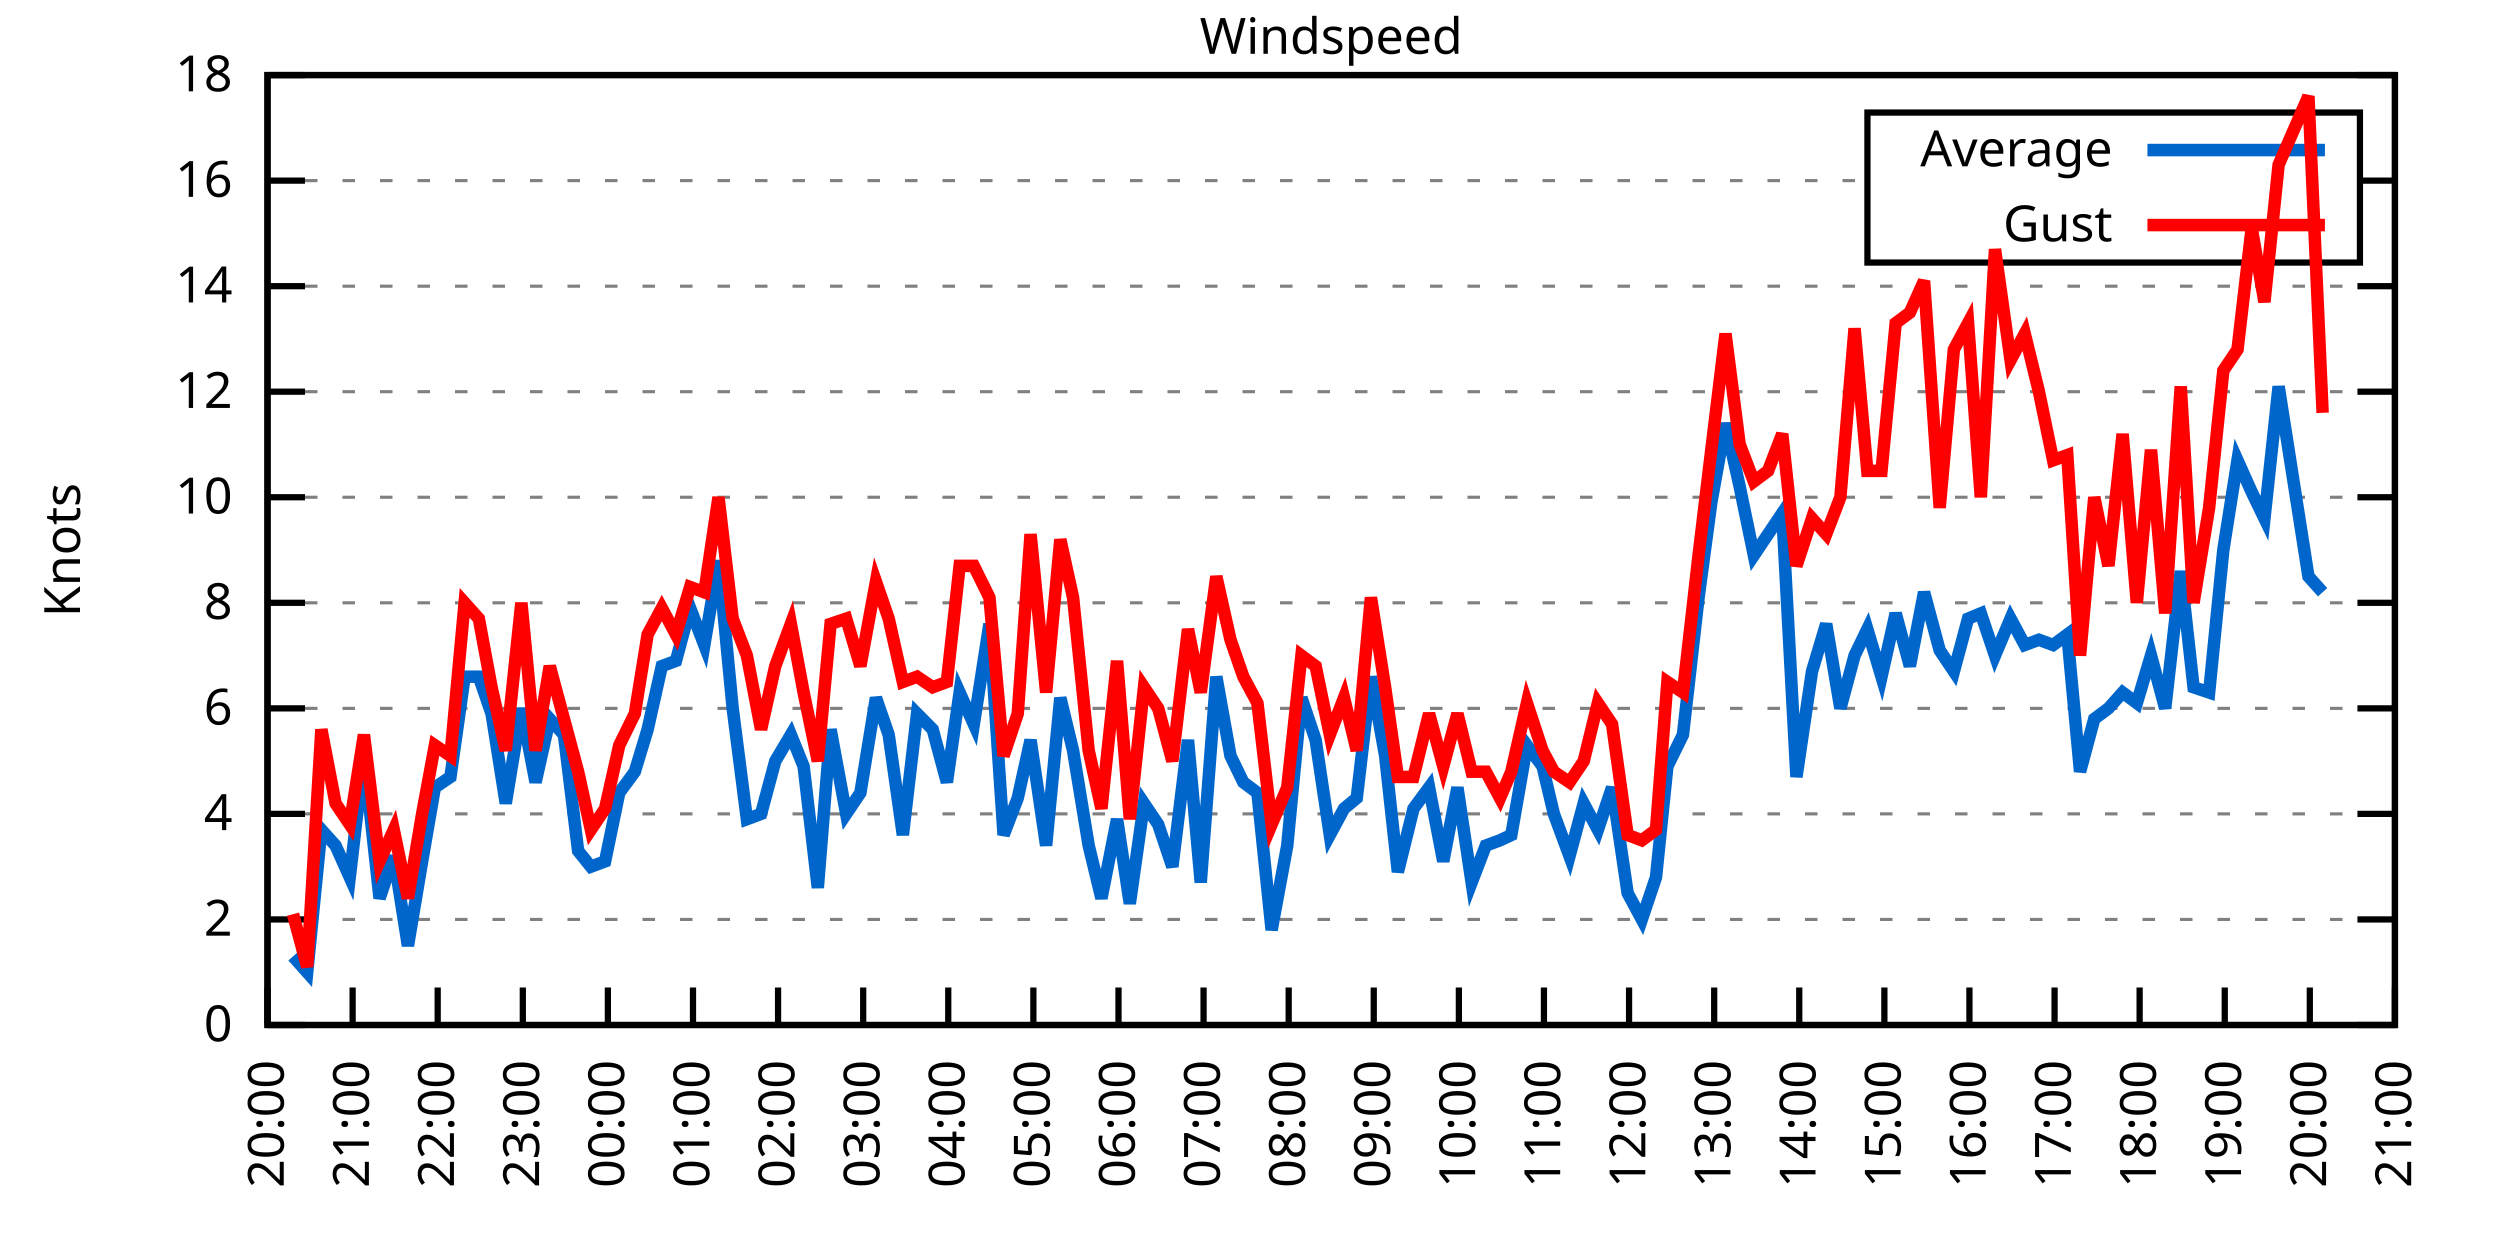
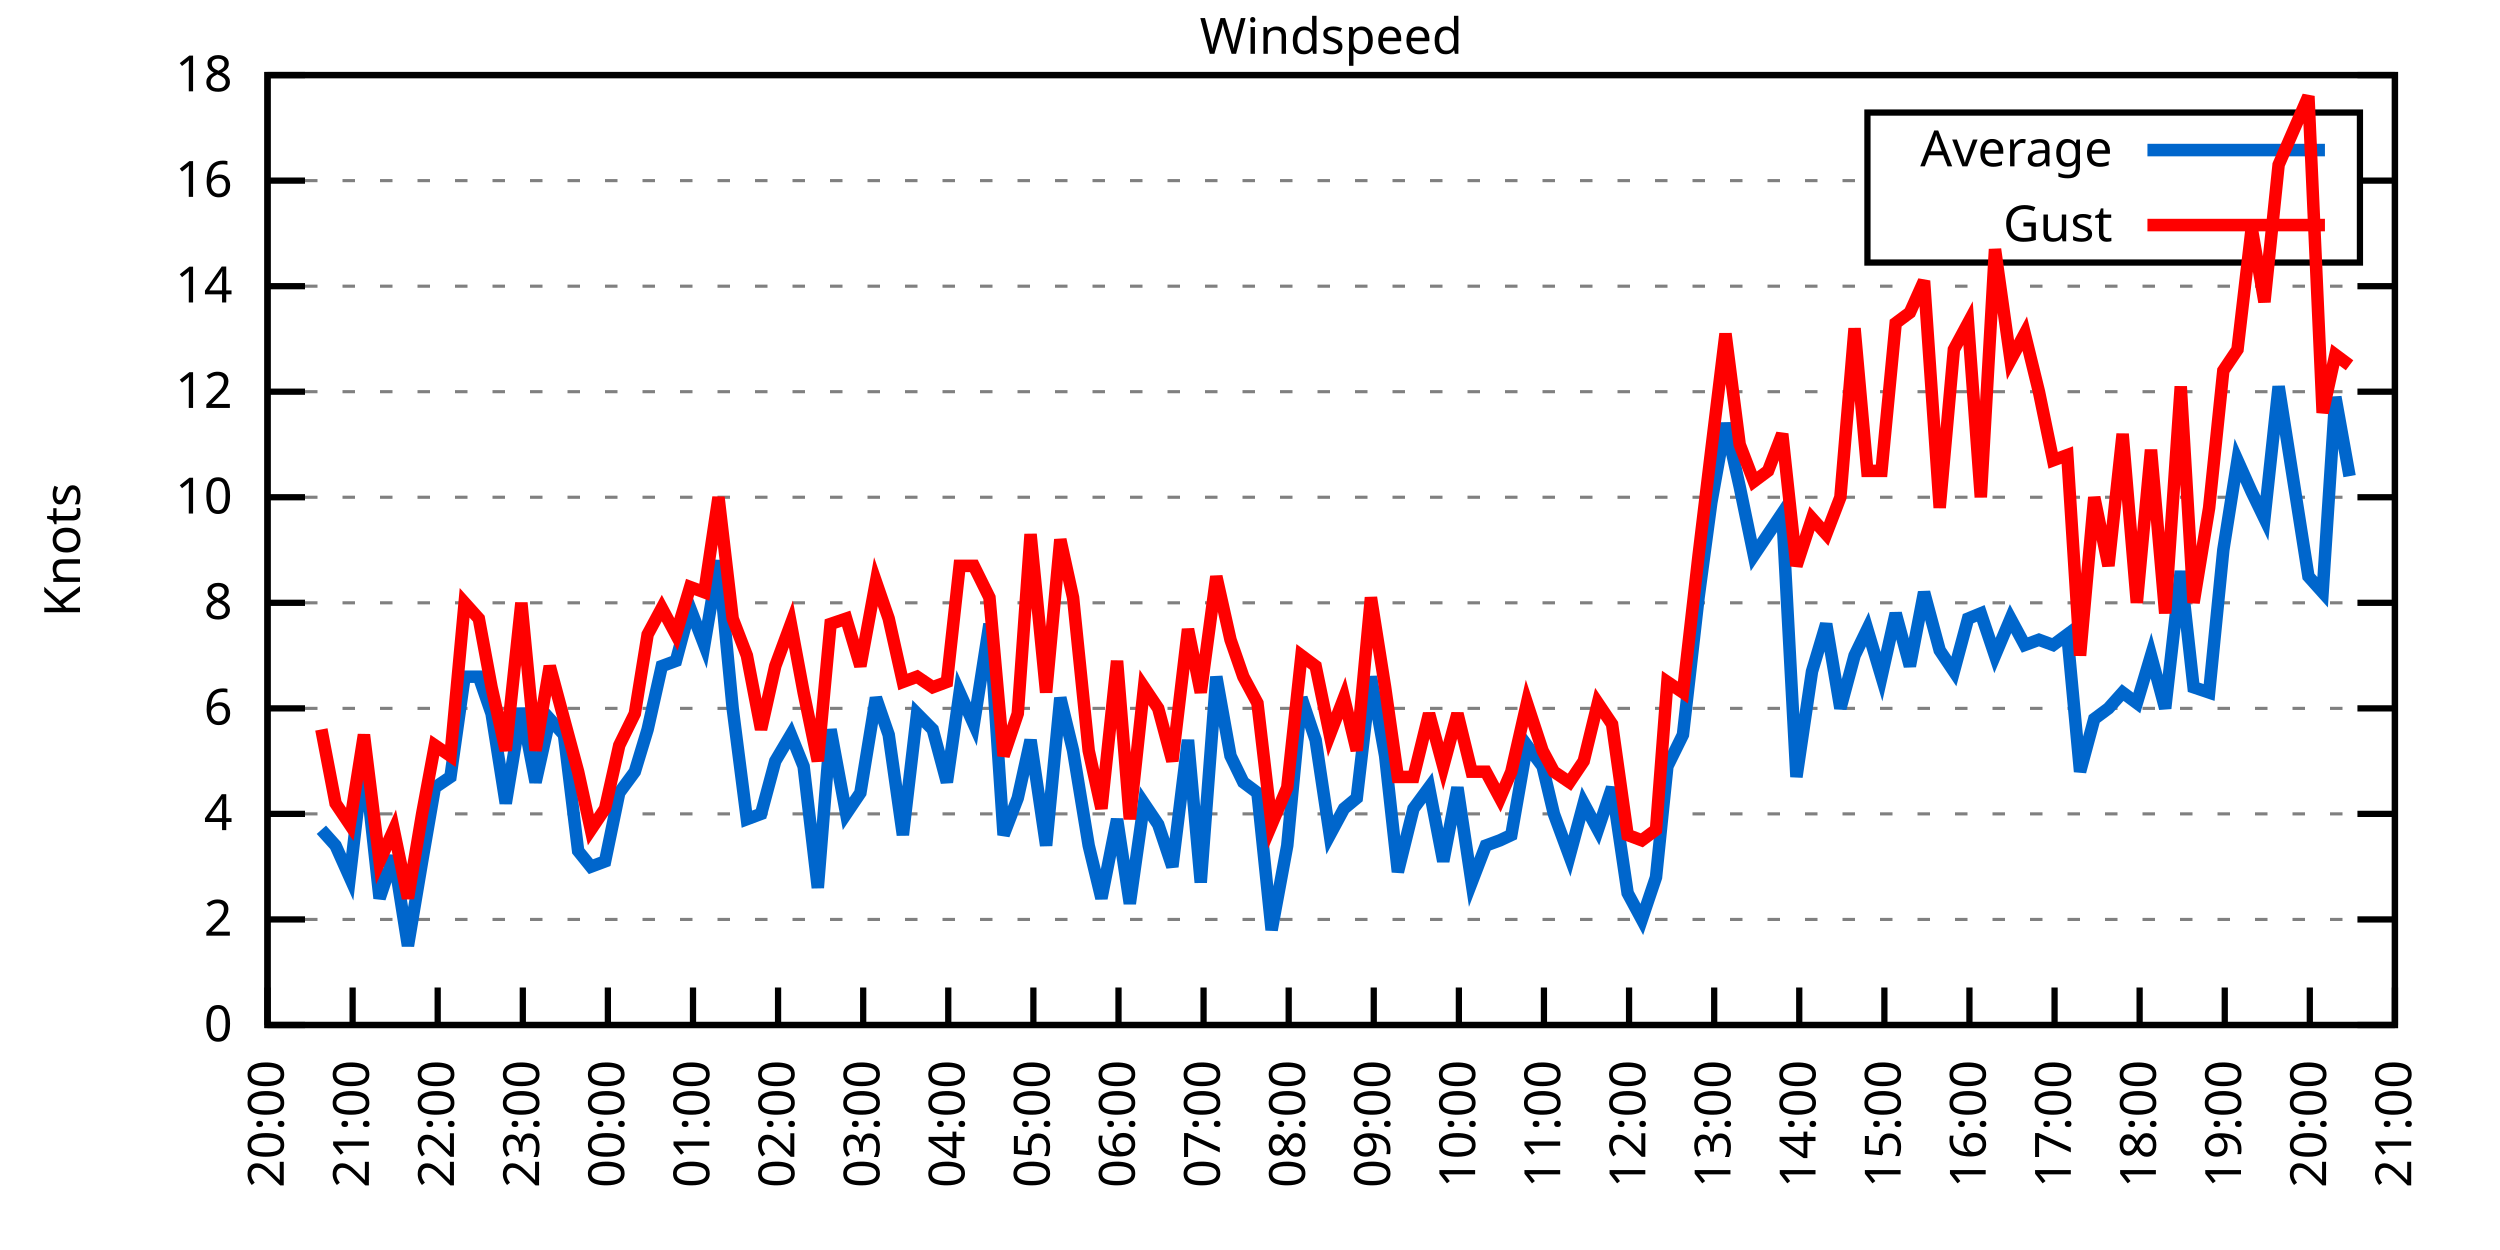
<svg xmlns="http://www.w3.org/2000/svg" xmlns:xlink="http://www.w3.org/1999/xlink" width="400" height="200" viewBox="0 0 400 200">
  <g id="gnuplot_canvas">
    <rect x="0" y="0" width="400" height="200" fill="none" />
    <defs>
      <circle id="gpDot" r="0.5" stroke-width="0.5" stroke="currentColor" />
      <path id="gpPt0" stroke-width="0.333" stroke="currentColor" d="M-1,0 h2 M0,-1 v2" />
      <path id="gpPt1" stroke-width="0.333" stroke="currentColor" d="M-1,-1 L1,1 M1,-1 L-1,1" />
      <path id="gpPt2" stroke-width="0.333" stroke="currentColor" d="M-1,0 L1,0 M0,-1 L0,1 M-1,-1 L1,1 M-1,1 L1,-1" />
      <rect id="gpPt3" stroke-width="0.333" stroke="currentColor" x="-1" y="-1" width="2" height="2" />
      <rect id="gpPt4" stroke-width="0.333" stroke="currentColor" fill="currentColor" x="-1" y="-1" width="2" height="2" />
      <circle id="gpPt5" stroke-width="0.333" stroke="currentColor" cx="0" cy="0" r="1" />
      <use xlink:href="#gpPt5" id="gpPt6" fill="currentColor" stroke="none" />
      <path id="gpPt7" stroke-width="0.333" stroke="currentColor" d="M0,-1.33 L-1.33,0.67 L1.33,0.67 z" />
      <use xlink:href="#gpPt7" id="gpPt8" fill="currentColor" stroke="none" />
      <use xlink:href="#gpPt7" id="gpPt9" stroke="currentColor" transform="rotate(180)" />
      <use xlink:href="#gpPt9" id="gpPt10" fill="currentColor" stroke="none" />
      <use xlink:href="#gpPt3" id="gpPt11" stroke="currentColor" transform="rotate(45)" />
      <use xlink:href="#gpPt11" id="gpPt12" fill="currentColor" stroke="none" />
      <path id="gpPt13" stroke-width="0.333" stroke="currentColor" d="M0,1.330 L1.265,0.411 L0.782,-1.067 L-0.782,-1.076 L-1.265,0.411 z" />
      <use xlink:href="#gpPt13" id="gpPt14" fill="currentColor" stroke="none" />
      <filter id="textbox" filterUnits="objectBoundingBox" x="0" y="0" height="1" width="1">
        <feFlood flood-color="white" flood-opacity="1" result="bgnd" />
        <feComposite in="SourceGraphic" in2="bgnd" operator="atop" />
      </filter>
      <filter id="greybox" filterUnits="objectBoundingBox" x="0" y="0" height="1" width="1">
        <feFlood flood-color="lightgrey" flood-opacity="1" result="grey" />
        <feComposite in="SourceGraphic" in2="grey" operator="atop" />
      </filter>
    </defs>
    <g fill="none" color="white" stroke="currentColor" stroke-width="1.00" stroke-linecap="butt" stroke-linejoin="miter">
</g>
    <g fill="none" color="black" stroke="currentColor" stroke-width="1.00" stroke-linecap="butt" stroke-linejoin="miter">
      <g stroke="none" shape-rendering="crispEdges">
        <polygon fill="rgb(255, 255, 255)" points="42.80,164.00 383.18,164.00 383.18,12.02 42.80,12.02 " />
      </g>
    </g>
    <g fill="none" color="black" stroke="currentColor" stroke-width="1.00" stroke-linecap="butt" stroke-linejoin="miter">
</g>
    <g fill="none" color="black" stroke="black" stroke-width="0.50" stroke-linecap="butt" stroke-linejoin="miter">
</g>
    <g fill="none" color="gray" stroke="currentColor" stroke-width="0.50" stroke-linecap="butt" stroke-linejoin="miter">
      <path stroke="gray" stroke-dasharray="2,4" class="gridline" d="M42.80,164.00 L383.19,164.00  " />
    </g>
    <g fill="none" color="gray" stroke="gray" stroke-width="1.00" stroke-linecap="butt" stroke-linejoin="miter">
</g>
    <g fill="none" color="black" stroke="currentColor" stroke-width="1.00" stroke-linecap="butt" stroke-linejoin="miter">
      <path stroke="black" d="M42.80,164.00 L48.80,164.00 M383.19,164.00 L377.19,164.00  " />
      <g transform="translate(37.20,166.60)" stroke="none" fill="black" font-family="Sans" font-size="8.00" text-anchor="end">
        <text>
          <tspan font-family="Sans"> 0</tspan>
        </text>
      </g>
    </g>
    <g fill="none" color="black" stroke="currentColor" stroke-width="1.00" stroke-linecap="butt" stroke-linejoin="miter">
</g>
    <g fill="none" color="black" stroke="black" stroke-width="0.50" stroke-linecap="butt" stroke-linejoin="miter">
</g>
    <g fill="none" color="gray" stroke="currentColor" stroke-width="0.50" stroke-linecap="butt" stroke-linejoin="miter">
      <path stroke="gray" stroke-dasharray="2,4" class="gridline" d="M42.80,147.11 L383.19,147.11  " />
    </g>
    <g fill="none" color="gray" stroke="gray" stroke-width="1.00" stroke-linecap="butt" stroke-linejoin="miter">
</g>
    <g fill="none" color="black" stroke="currentColor" stroke-width="1.00" stroke-linecap="butt" stroke-linejoin="miter">
      <path stroke="black" d="M42.80,147.11 L48.80,147.11 M383.19,147.11 L377.19,147.11  " />
      <g transform="translate(37.20,149.71)" stroke="none" fill="black" font-family="Sans" font-size="8.00" text-anchor="end">
        <text>
          <tspan font-family="Sans"> 2</tspan>
        </text>
      </g>
    </g>
    <g fill="none" color="black" stroke="currentColor" stroke-width="1.00" stroke-linecap="butt" stroke-linejoin="miter">
</g>
    <g fill="none" color="black" stroke="black" stroke-width="0.50" stroke-linecap="butt" stroke-linejoin="miter">
</g>
    <g fill="none" color="gray" stroke="currentColor" stroke-width="0.50" stroke-linecap="butt" stroke-linejoin="miter">
      <path stroke="gray" stroke-dasharray="2,4" class="gridline" d="M42.80,130.22 L383.19,130.22  " />
    </g>
    <g fill="none" color="gray" stroke="gray" stroke-width="1.00" stroke-linecap="butt" stroke-linejoin="miter">
</g>
    <g fill="none" color="black" stroke="currentColor" stroke-width="1.00" stroke-linecap="butt" stroke-linejoin="miter">
      <path stroke="black" d="M42.80,130.22 L48.80,130.22 M383.19,130.22 L377.19,130.22  " />
      <g transform="translate(37.20,132.82)" stroke="none" fill="black" font-family="Sans" font-size="8.00" text-anchor="end">
        <text>
          <tspan font-family="Sans"> 4</tspan>
        </text>
      </g>
    </g>
    <g fill="none" color="black" stroke="currentColor" stroke-width="1.00" stroke-linecap="butt" stroke-linejoin="miter">
</g>
    <g fill="none" color="black" stroke="black" stroke-width="0.50" stroke-linecap="butt" stroke-linejoin="miter">
</g>
    <g fill="none" color="gray" stroke="currentColor" stroke-width="0.50" stroke-linecap="butt" stroke-linejoin="miter">
      <path stroke="gray" stroke-dasharray="2,4" class="gridline" d="M42.80,113.34 L383.19,113.34  " />
    </g>
    <g fill="none" color="gray" stroke="gray" stroke-width="1.00" stroke-linecap="butt" stroke-linejoin="miter">
</g>
    <g fill="none" color="black" stroke="currentColor" stroke-width="1.00" stroke-linecap="butt" stroke-linejoin="miter">
      <path stroke="black" d="M42.80,113.34 L48.80,113.34 M383.19,113.34 L377.19,113.34  " />
      <g transform="translate(37.20,115.94)" stroke="none" fill="black" font-family="Sans" font-size="8.00" text-anchor="end">
        <text>
          <tspan font-family="Sans"> 6</tspan>
        </text>
      </g>
    </g>
    <g fill="none" color="black" stroke="currentColor" stroke-width="1.00" stroke-linecap="butt" stroke-linejoin="miter">
</g>
    <g fill="none" color="black" stroke="black" stroke-width="0.50" stroke-linecap="butt" stroke-linejoin="miter">
</g>
    <g fill="none" color="gray" stroke="currentColor" stroke-width="0.50" stroke-linecap="butt" stroke-linejoin="miter">
      <path stroke="gray" stroke-dasharray="2,4" class="gridline" d="M42.80,96.45 L383.19,96.45  " />
    </g>
    <g fill="none" color="gray" stroke="gray" stroke-width="1.00" stroke-linecap="butt" stroke-linejoin="miter">
</g>
    <g fill="none" color="black" stroke="currentColor" stroke-width="1.00" stroke-linecap="butt" stroke-linejoin="miter">
      <path stroke="black" d="M42.80,96.45 L48.80,96.45 M383.19,96.45 L377.19,96.45  " />
      <g transform="translate(37.20,99.05)" stroke="none" fill="black" font-family="Sans" font-size="8.00" text-anchor="end">
        <text>
          <tspan font-family="Sans"> 8</tspan>
        </text>
      </g>
    </g>
    <g fill="none" color="black" stroke="currentColor" stroke-width="1.00" stroke-linecap="butt" stroke-linejoin="miter">
</g>
    <g fill="none" color="black" stroke="black" stroke-width="0.50" stroke-linecap="butt" stroke-linejoin="miter">
</g>
    <g fill="none" color="gray" stroke="currentColor" stroke-width="0.50" stroke-linecap="butt" stroke-linejoin="miter">
      <path stroke="gray" stroke-dasharray="2,4" class="gridline" d="M42.80,79.56 L383.19,79.56  " />
    </g>
    <g fill="none" color="gray" stroke="gray" stroke-width="1.00" stroke-linecap="butt" stroke-linejoin="miter">
</g>
    <g fill="none" color="black" stroke="currentColor" stroke-width="1.00" stroke-linecap="butt" stroke-linejoin="miter">
      <path stroke="black" d="M42.80,79.56 L48.80,79.56 M383.19,79.56 L377.19,79.56  " />
      <g transform="translate(37.20,82.16)" stroke="none" fill="black" font-family="Sans" font-size="8.00" text-anchor="end">
        <text>
          <tspan font-family="Sans"> 10</tspan>
        </text>
      </g>
    </g>
    <g fill="none" color="black" stroke="currentColor" stroke-width="1.00" stroke-linecap="butt" stroke-linejoin="miter">
</g>
    <g fill="none" color="black" stroke="black" stroke-width="0.50" stroke-linecap="butt" stroke-linejoin="miter">
</g>
    <g fill="none" color="gray" stroke="currentColor" stroke-width="0.50" stroke-linecap="butt" stroke-linejoin="miter">
      <path stroke="gray" stroke-dasharray="2,4" class="gridline" d="M42.80,62.67 L383.19,62.67  " />
    </g>
    <g fill="none" color="gray" stroke="gray" stroke-width="1.00" stroke-linecap="butt" stroke-linejoin="miter">
</g>
    <g fill="none" color="black" stroke="currentColor" stroke-width="1.00" stroke-linecap="butt" stroke-linejoin="miter">
      <path stroke="black" d="M42.80,62.67 L48.80,62.67 M383.19,62.67 L377.19,62.67  " />
      <g transform="translate(37.20,65.27)" stroke="none" fill="black" font-family="Sans" font-size="8.00" text-anchor="end">
        <text>
          <tspan font-family="Sans"> 12</tspan>
        </text>
      </g>
    </g>
    <g fill="none" color="black" stroke="currentColor" stroke-width="1.00" stroke-linecap="butt" stroke-linejoin="miter">
</g>
    <g fill="none" color="black" stroke="black" stroke-width="0.50" stroke-linecap="butt" stroke-linejoin="miter">
</g>
    <g fill="none" color="gray" stroke="currentColor" stroke-width="0.50" stroke-linecap="butt" stroke-linejoin="miter">
      <path stroke="gray" stroke-dasharray="2,4" class="gridline" d="M42.80,45.79 L383.19,45.79  " />
    </g>
    <g fill="none" color="gray" stroke="gray" stroke-width="1.00" stroke-linecap="butt" stroke-linejoin="miter">
</g>
    <g fill="none" color="black" stroke="currentColor" stroke-width="1.00" stroke-linecap="butt" stroke-linejoin="miter">
      <path stroke="black" d="M42.80,45.79 L48.80,45.79 M383.19,45.79 L377.19,45.79  " />
      <g transform="translate(37.20,48.39)" stroke="none" fill="black" font-family="Sans" font-size="8.00" text-anchor="end">
        <text>
          <tspan font-family="Sans"> 14</tspan>
        </text>
      </g>
    </g>
    <g fill="none" color="black" stroke="currentColor" stroke-width="1.00" stroke-linecap="butt" stroke-linejoin="miter">
</g>
    <g fill="none" color="black" stroke="black" stroke-width="0.50" stroke-linecap="butt" stroke-linejoin="miter">
</g>
    <g fill="none" color="gray" stroke="currentColor" stroke-width="0.50" stroke-linecap="butt" stroke-linejoin="miter">
      <path stroke="gray" stroke-dasharray="2,4" class="gridline" d="M42.80,28.90 L298.79,28.90 M377.59,28.90 L383.19,28.90  " />
    </g>
    <g fill="none" color="gray" stroke="gray" stroke-width="1.00" stroke-linecap="butt" stroke-linejoin="miter">
</g>
    <g fill="none" color="black" stroke="currentColor" stroke-width="1.00" stroke-linecap="butt" stroke-linejoin="miter">
      <path stroke="black" d="M42.80,28.90 L48.80,28.90 M383.19,28.90 L377.19,28.90  " />
      <g transform="translate(37.20,31.50)" stroke="none" fill="black" font-family="Sans" font-size="8.00" text-anchor="end">
        <text>
          <tspan font-family="Sans"> 16</tspan>
        </text>
      </g>
    </g>
    <g fill="none" color="black" stroke="currentColor" stroke-width="1.00" stroke-linecap="butt" stroke-linejoin="miter">
</g>
    <g fill="none" color="black" stroke="black" stroke-width="0.50" stroke-linecap="butt" stroke-linejoin="miter">
</g>
    <g fill="none" color="gray" stroke="currentColor" stroke-width="0.50" stroke-linecap="butt" stroke-linejoin="miter">
      <path stroke="gray" stroke-dasharray="2,4" class="gridline" d="M42.80,12.01 L383.19,12.01  " />
    </g>
    <g fill="none" color="gray" stroke="gray" stroke-width="1.00" stroke-linecap="butt" stroke-linejoin="miter">
</g>
    <g fill="none" color="black" stroke="currentColor" stroke-width="1.00" stroke-linecap="butt" stroke-linejoin="miter">
      <path stroke="black" d="M42.80,12.01 L48.80,12.01 M383.19,12.01 L377.19,12.01  " />
      <g transform="translate(37.20,14.61)" stroke="none" fill="black" font-family="Sans" font-size="8.00" text-anchor="end">
        <text>
          <tspan font-family="Sans"> 18</tspan>
        </text>
      </g>
    </g>
    <g fill="none" color="black" stroke="currentColor" stroke-width="1.00" stroke-linecap="butt" stroke-linejoin="miter">
      <path stroke="black" d="M42.80,164.00 L42.80,158.00  " />
      <g transform="translate(45.40,169.60) rotate(270.00)" stroke="none" fill="black" font-family="Sans" font-size="8.00" text-anchor="end">
        <text>
          <tspan font-family="Sans">20:00</tspan>
        </text>
      </g>
    </g>
    <g fill="none" color="black" stroke="currentColor" stroke-width="1.00" stroke-linecap="butt" stroke-linejoin="miter">
      <path stroke="black" d="M56.42,164.00 L56.42,158.00  " />
      <g transform="translate(59.02,169.60) rotate(270.00)" stroke="none" fill="black" font-family="Sans" font-size="8.00" text-anchor="end">
        <text>
          <tspan font-family="Sans">21:00</tspan>
        </text>
      </g>
    </g>
    <g fill="none" color="black" stroke="currentColor" stroke-width="1.00" stroke-linecap="butt" stroke-linejoin="miter">
      <path stroke="black" d="M70.03,164.00 L70.03,158.00  " />
      <g transform="translate(72.63,169.60) rotate(270.00)" stroke="none" fill="black" font-family="Sans" font-size="8.00" text-anchor="end">
        <text>
          <tspan font-family="Sans">22:00</tspan>
        </text>
      </g>
    </g>
    <g fill="none" color="black" stroke="currentColor" stroke-width="1.00" stroke-linecap="butt" stroke-linejoin="miter">
      <path stroke="black" d="M83.65,164.00 L83.65,158.00  " />
      <g transform="translate(86.25,169.60) rotate(270.00)" stroke="none" fill="black" font-family="Sans" font-size="8.00" text-anchor="end">
        <text>
          <tspan font-family="Sans">23:00</tspan>
        </text>
      </g>
    </g>
    <g fill="none" color="black" stroke="currentColor" stroke-width="1.00" stroke-linecap="butt" stroke-linejoin="miter">
      <path stroke="black" d="M97.26,164.00 L97.26,158.00  " />
      <g transform="translate(99.86,169.60) rotate(270.00)" stroke="none" fill="black" font-family="Sans" font-size="8.00" text-anchor="end">
        <text>
          <tspan font-family="Sans">00:00</tspan>
        </text>
      </g>
    </g>
    <g fill="none" color="black" stroke="currentColor" stroke-width="1.00" stroke-linecap="butt" stroke-linejoin="miter">
      <path stroke="black" d="M110.88,164.00 L110.88,158.00  " />
      <g transform="translate(113.48,169.60) rotate(270.00)" stroke="none" fill="black" font-family="Sans" font-size="8.00" text-anchor="end">
        <text>
          <tspan font-family="Sans">01:00</tspan>
        </text>
      </g>
    </g>
    <g fill="none" color="black" stroke="currentColor" stroke-width="1.00" stroke-linecap="butt" stroke-linejoin="miter">
      <path stroke="black" d="M124.49,164.00 L124.49,158.00  " />
      <g transform="translate(127.09,169.60) rotate(270.00)" stroke="none" fill="black" font-family="Sans" font-size="8.00" text-anchor="end">
        <text>
          <tspan font-family="Sans">02:00</tspan>
        </text>
      </g>
    </g>
    <g fill="none" color="black" stroke="currentColor" stroke-width="1.00" stroke-linecap="butt" stroke-linejoin="miter">
      <path stroke="black" d="M138.11,164.00 L138.11,158.00  " />
      <g transform="translate(140.71,169.60) rotate(270.00)" stroke="none" fill="black" font-family="Sans" font-size="8.00" text-anchor="end">
        <text>
          <tspan font-family="Sans">03:00</tspan>
        </text>
      </g>
    </g>
    <g fill="none" color="black" stroke="currentColor" stroke-width="1.00" stroke-linecap="butt" stroke-linejoin="miter">
      <path stroke="black" d="M151.72,164.00 L151.72,158.00  " />
      <g transform="translate(154.32,169.60) rotate(270.00)" stroke="none" fill="black" font-family="Sans" font-size="8.00" text-anchor="end">
        <text>
          <tspan font-family="Sans">04:00</tspan>
        </text>
      </g>
    </g>
    <g fill="none" color="black" stroke="currentColor" stroke-width="1.00" stroke-linecap="butt" stroke-linejoin="miter">
      <path stroke="black" d="M165.34,164.00 L165.34,158.00  " />
      <g transform="translate(167.94,169.60) rotate(270.00)" stroke="none" fill="black" font-family="Sans" font-size="8.00" text-anchor="end">
        <text>
          <tspan font-family="Sans">05:00</tspan>
        </text>
      </g>
    </g>
    <g fill="none" color="black" stroke="currentColor" stroke-width="1.00" stroke-linecap="butt" stroke-linejoin="miter">
      <path stroke="black" d="M178.96,164.00 L178.96,158.00  " />
      <g transform="translate(181.56,169.60) rotate(270.00)" stroke="none" fill="black" font-family="Sans" font-size="8.00" text-anchor="end">
        <text>
          <tspan font-family="Sans">06:00</tspan>
        </text>
      </g>
    </g>
    <g fill="none" color="black" stroke="currentColor" stroke-width="1.00" stroke-linecap="butt" stroke-linejoin="miter">
      <path stroke="black" d="M192.57,164.00 L192.57,158.00  " />
      <g transform="translate(195.17,169.60) rotate(270.00)" stroke="none" fill="black" font-family="Sans" font-size="8.00" text-anchor="end">
        <text>
          <tspan font-family="Sans">07:00</tspan>
        </text>
      </g>
    </g>
    <g fill="none" color="black" stroke="currentColor" stroke-width="1.00" stroke-linecap="butt" stroke-linejoin="miter">
      <path stroke="black" d="M206.19,164.00 L206.19,158.00  " />
      <g transform="translate(208.79,169.60) rotate(270.00)" stroke="none" fill="black" font-family="Sans" font-size="8.00" text-anchor="end">
        <text>
          <tspan font-family="Sans">08:00</tspan>
        </text>
      </g>
    </g>
    <g fill="none" color="black" stroke="currentColor" stroke-width="1.00" stroke-linecap="butt" stroke-linejoin="miter">
      <path stroke="black" d="M219.80,164.00 L219.80,158.00  " />
      <g transform="translate(222.40,169.60) rotate(270.00)" stroke="none" fill="black" font-family="Sans" font-size="8.00" text-anchor="end">
        <text>
          <tspan font-family="Sans">09:00</tspan>
        </text>
      </g>
    </g>
    <g fill="none" color="black" stroke="currentColor" stroke-width="1.00" stroke-linecap="butt" stroke-linejoin="miter">
      <path stroke="black" d="M233.42,164.00 L233.42,158.00  " />
      <g transform="translate(236.02,169.60) rotate(270.00)" stroke="none" fill="black" font-family="Sans" font-size="8.00" text-anchor="end">
        <text>
          <tspan font-family="Sans">10:00</tspan>
        </text>
      </g>
    </g>
    <g fill="none" color="black" stroke="currentColor" stroke-width="1.00" stroke-linecap="butt" stroke-linejoin="miter">
      <path stroke="black" d="M247.03,164.00 L247.03,158.00  " />
      <g transform="translate(249.63,169.60) rotate(270.00)" stroke="none" fill="black" font-family="Sans" font-size="8.00" text-anchor="end">
        <text>
          <tspan font-family="Sans">11:00</tspan>
        </text>
      </g>
    </g>
    <g fill="none" color="black" stroke="currentColor" stroke-width="1.00" stroke-linecap="butt" stroke-linejoin="miter">
      <path stroke="black" d="M260.65,164.00 L260.65,158.00  " />
      <g transform="translate(263.25,169.60) rotate(270.00)" stroke="none" fill="black" font-family="Sans" font-size="8.00" text-anchor="end">
        <text>
          <tspan font-family="Sans">12:00</tspan>
        </text>
      </g>
    </g>
    <g fill="none" color="black" stroke="currentColor" stroke-width="1.00" stroke-linecap="butt" stroke-linejoin="miter">
      <path stroke="black" d="M274.27,164.00 L274.27,158.00  " />
      <g transform="translate(276.87,169.60) rotate(270.00)" stroke="none" fill="black" font-family="Sans" font-size="8.00" text-anchor="end">
        <text>
          <tspan font-family="Sans">13:00</tspan>
        </text>
      </g>
    </g>
    <g fill="none" color="black" stroke="currentColor" stroke-width="1.00" stroke-linecap="butt" stroke-linejoin="miter">
      <path stroke="black" d="M287.88,164.00 L287.88,158.00  " />
      <g transform="translate(290.48,169.60) rotate(270.00)" stroke="none" fill="black" font-family="Sans" font-size="8.00" text-anchor="end">
        <text>
          <tspan font-family="Sans">14:00</tspan>
        </text>
      </g>
    </g>
    <g fill="none" color="black" stroke="currentColor" stroke-width="1.00" stroke-linecap="butt" stroke-linejoin="miter">
      <path stroke="black" d="M301.50,164.00 L301.50,158.00  " />
      <g transform="translate(304.10,169.60) rotate(270.00)" stroke="none" fill="black" font-family="Sans" font-size="8.00" text-anchor="end">
        <text>
          <tspan font-family="Sans">15:00</tspan>
        </text>
      </g>
    </g>
    <g fill="none" color="black" stroke="currentColor" stroke-width="1.00" stroke-linecap="butt" stroke-linejoin="miter">
      <path stroke="black" d="M315.11,164.00 L315.11,158.00  " />
      <g transform="translate(317.71,169.60) rotate(270.00)" stroke="none" fill="black" font-family="Sans" font-size="8.00" text-anchor="end">
        <text>
          <tspan font-family="Sans">16:00</tspan>
        </text>
      </g>
    </g>
    <g fill="none" color="black" stroke="currentColor" stroke-width="1.00" stroke-linecap="butt" stroke-linejoin="miter">
      <path stroke="black" d="M328.73,164.00 L328.73,158.00  " />
      <g transform="translate(331.33,169.60) rotate(270.00)" stroke="none" fill="black" font-family="Sans" font-size="8.00" text-anchor="end">
        <text>
          <tspan font-family="Sans">17:00</tspan>
        </text>
      </g>
    </g>
    <g fill="none" color="black" stroke="currentColor" stroke-width="1.00" stroke-linecap="butt" stroke-linejoin="miter">
      <path stroke="black" d="M342.34,164.00 L342.34,158.00  " />
      <g transform="translate(344.94,169.60) rotate(270.00)" stroke="none" fill="black" font-family="Sans" font-size="8.00" text-anchor="end">
        <text>
          <tspan font-family="Sans">18:00</tspan>
        </text>
      </g>
    </g>
    <g fill="none" color="black" stroke="currentColor" stroke-width="1.00" stroke-linecap="butt" stroke-linejoin="miter">
      <path stroke="black" d="M355.96,164.00 L355.96,158.00  " />
      <g transform="translate(358.56,169.60) rotate(270.00)" stroke="none" fill="black" font-family="Sans" font-size="8.00" text-anchor="end">
        <text>
          <tspan font-family="Sans">19:00</tspan>
        </text>
      </g>
    </g>
    <g fill="none" color="black" stroke="currentColor" stroke-width="1.00" stroke-linecap="butt" stroke-linejoin="miter">
      <path stroke="black" d="M369.57,164.00 L369.57,158.00  " />
      <g transform="translate(372.17,169.60) rotate(270.00)" stroke="none" fill="black" font-family="Sans" font-size="8.00" text-anchor="end">
        <text>
          <tspan font-family="Sans">20:00</tspan>
        </text>
      </g>
    </g>
    <g fill="none" color="black" stroke="currentColor" stroke-width="1.00" stroke-linecap="butt" stroke-linejoin="miter">
      <path stroke="black" d="M383.19,164.00 L383.19,158.00  " />
      <g transform="translate(385.79,169.60) rotate(270.00)" stroke="none" fill="black" font-family="Sans" font-size="8.00" text-anchor="end">
        <text>
          <tspan font-family="Sans">21:00</tspan>
        </text>
      </g>
    </g>
    <g fill="none" color="black" stroke="currentColor" stroke-width="1.00" stroke-linecap="butt" stroke-linejoin="miter">
</g>
    <g fill="none" color="black" stroke="currentColor" stroke-width="1.00" stroke-linecap="butt" stroke-linejoin="miter">
      <path stroke="black" d="M42.80,12.01 L42.80,164.00 L383.19,164.00 L383.19,12.01 L42.80,12.01 Z  " />
    </g>
    <g fill="none" color="black" stroke="currentColor" stroke-width="1.00" stroke-linecap="butt" stroke-linejoin="miter">
</g>
    <g fill="none" color="black" stroke="currentColor" stroke-width="1.00" stroke-linecap="butt" stroke-linejoin="miter">
      <path stroke="black" d="M298.79,42.01 L298.79,18.01 L377.59,18.01 L377.59,42.01 L298.79,42.01 Z  " />
    </g>
    <g id="Windspeed_plot_1">
      <g fill="none" color="white" stroke="black" stroke-width="2.00" stroke-linecap="butt" stroke-linejoin="miter">
</g>
      <g fill="none" color="black" stroke="currentColor" stroke-width="2.00" stroke-linecap="butt" stroke-linejoin="miter">
        <g transform="translate(337.99,26.61)" stroke="none" fill="black" font-family="Sans" font-size="8.00" text-anchor="end">
          <text>
            <tspan font-family="Sans">Average</tspan>
          </text>
        </g>
      </g>
      <g fill="none" color="black" stroke="currentColor" stroke-width="2.00" stroke-linecap="butt" stroke-linejoin="miter">
-         <path stroke="rgb(  0, 102, 204)" d="M343.59,24.01 L371.99,24.01 M46.88,153.02 L49.15,155.56 L51.42,132.76 L53.69,135.29 L55.96,140.36 L58.23,120.94   L60.73,143.73 L63.00,136.98 L65.27,151.33 L67.54,137.82 L69.58,126.00 L72.07,124.31 L74.34,108.27 L76.61,108.27   L78.65,114.18 L80.92,128.54 L83.42,113.34 L85.69,125.16 L87.96,115.03 L90.23,117.56 L92.50,136.14 L94.54,138.67   L96.81,137.82 L99.08,126.85 L101.57,123.47 L103.62,116.71 L105.89,106.58 L108.15,105.74 L110.42,97.29 L112.69,103.20   L114.96,89.69 L117.23,113.34 L119.50,131.07 L121.77,130.22 L124.04,121.78 L126.54,117.56 L128.58,122.62 L130.85,142.05   L132.89,116.71 L135.39,130.22 L137.66,126.85 L140.15,111.65 L142.19,117.56 L144.46,133.60 L146.73,114.18 L149.23,116.71   L151.50,125.16 L153.54,110.80 L155.81,115.87 L158.31,99.83 L160.57,133.60 L162.84,127.69 L164.89,118.40 L167.38,135.29   L169.65,111.65 L171.69,120.09 L174.19,135.29 L176.23,143.73 L178.73,131.07 L180.77,144.58 L183.04,128.54 L185.31,131.91   L187.58,138.67 L190.08,118.40 L192.12,141.20 L194.61,108.27 L196.88,120.94 L198.93,125.16 L201.19,126.85 L203.46,148.80   L205.96,135.29 L208.23,111.65 L210.50,118.40 L212.77,133.60 L215.04,129.38 L217.08,127.69 L219.35,108.27 L221.62,120.94   L223.66,139.51 L226.16,129.38 L228.65,126.00 L230.92,137.82 L233.19,126.00 L235.46,141.20 L237.73,135.29 L240.00,134.45   L241.81,133.60 L244.31,119.25 L246.81,122.62 L248.62,130.22 L251.12,136.98 L253.39,128.54 L255.66,132.76 L257.93,126.00   L260.42,142.89 L262.69,147.11 L264.96,140.36 L266.78,122.62 L269.27,117.56 L271.77,95.60 L273.81,80.41 L276.08,67.74   L278.35,77.87 L280.62,88.85 L282.89,85.47 L285.16,82.09 L287.43,124.31 L289.92,107.43 L292.19,99.83 L294.46,113.34   L296.73,104.89 L298.77,100.67 L301.04,108.27 L303.31,98.14 L305.58,106.58 L307.85,94.76 L310.35,104.05 L312.62,107.43   L314.89,98.98 L316.93,98.14 L319.20,104.89 L321.69,98.98 L323.96,103.20 L326.23,102.36 L328.50,103.20 L330.77,101.52   L332.81,123.47 L335.08,115.03 L337.35,113.34 L339.62,110.80 L341.89,112.49 L344.16,104.89 L346.43,113.34 L348.92,91.38   L350.97,109.96 L353.46,110.80 L355.73,88.00 L358.00,73.65 L360.27,78.72 L362.31,82.94 L364.58,61.83 L369.35,92.23   L371.62,94.76  " />
+         <path stroke="rgb(  0, 102, 204)" d="M343.59,24.01 L371.99,24.01 M51.42,132.76 L53.69,135.29 L55.96,140.36 L58.23,120.94 L60.73,143.73 L63.00,136.98   L65.27,151.33 L67.54,137.82 L69.58,126.00 L72.07,124.31 L74.34,108.27 L76.61,108.27 L78.65,114.18 L80.92,128.54   L83.42,113.34 L85.69,125.16 L87.96,115.03 L90.23,117.56 L92.50,136.14 L94.54,138.67 L96.81,137.82 L99.08,126.85   L101.57,123.47 L103.62,116.71 L105.89,106.58 L108.15,105.74 L110.42,97.29 L112.69,103.20 L114.96,89.69 L117.23,113.34   L119.50,131.07 L121.77,130.22 L124.04,121.78 L126.54,117.56 L128.58,122.62 L130.85,142.05 L132.89,116.71 L135.39,130.22   L137.66,126.85 L140.15,111.65 L142.19,117.56 L144.46,133.60 L146.73,114.18 L149.23,116.71 L151.50,125.16 L153.54,110.80   L155.81,115.87 L158.31,99.83 L160.57,133.60 L162.84,127.69 L164.89,118.40 L167.38,135.29 L169.65,111.65 L171.69,120.09   L174.19,135.29 L176.23,143.73 L178.73,131.07 L180.77,144.58 L183.04,128.54 L185.31,131.91 L187.58,138.67 L190.08,118.40   L192.12,141.20 L194.61,108.27 L196.88,120.94 L198.93,125.16 L201.19,126.85 L203.46,148.80 L205.96,135.29 L208.23,111.65   L210.50,118.40 L212.77,133.60 L215.04,129.38 L217.08,127.69 L219.35,108.27 L221.62,120.94 L223.66,139.51 L226.16,129.38   L228.65,126.00 L230.92,137.82 L233.19,126.00 L235.46,141.20 L237.73,135.29 L240.00,134.45 L241.81,133.60 L244.31,119.25   L246.81,122.62 L248.62,130.22 L251.12,136.98 L253.39,128.54 L255.66,132.76 L257.93,126.00 L260.42,142.89 L262.69,147.11   L264.96,140.36 L266.78,122.62 L269.27,117.56 L271.77,95.60 L273.81,80.41 L276.08,67.74 L278.35,77.87 L280.62,88.85   L282.89,85.47 L285.16,82.09 L287.43,124.31 L289.92,107.43 L292.19,99.83 L294.46,113.34 L296.73,104.89 L298.77,100.67   L301.04,108.27 L303.31,98.14 L305.58,106.58 L307.85,94.76 L310.35,104.05 L312.62,107.43 L314.89,98.98 L316.93,98.14   L319.20,104.89 L321.69,98.98 L323.96,103.20 L326.23,102.36 L328.50,103.20 L330.77,101.52 L332.81,123.47 L335.08,115.03   L337.35,113.34 L339.62,110.80 L341.89,112.49 L344.16,104.89 L346.43,113.34 L348.92,91.38 L350.97,109.96 L353.46,110.80   L355.73,88.00 L358.00,73.65 L360.27,78.72 L362.31,82.94 L364.58,61.83 L369.35,92.23 L371.62,94.76 L373.66,63.52   L375.93,76.18  " />
      </g>
    </g>
    <g id="Windspeed_plot_2">
      <g fill="none" color="black" stroke="currentColor" stroke-width="2.00" stroke-linecap="butt" stroke-linejoin="miter">
        <g transform="translate(337.99,38.61)" stroke="none" fill="black" font-family="Sans" font-size="8.00" text-anchor="end">
          <text>
            <tspan font-family="Sans">Gust</tspan>
          </text>
        </g>
      </g>
      <g fill="none" color="black" stroke="currentColor" stroke-width="2.00" stroke-linecap="butt" stroke-linejoin="miter">
-         <path stroke="rgb(255,   0,   0)" d="M343.59,36.01 L371.99,36.01 M46.88,146.27 L49.15,154.71 L51.42,116.71 L53.69,128.54 L55.96,131.91 L58.23,117.56   L60.73,137.82 L63.00,132.76 L65.27,143.73 L67.54,130.22 L69.58,119.25 L72.07,120.94 L74.34,96.45 L76.61,98.98   L78.65,109.96 L80.92,120.09 L83.42,96.45 L85.69,120.09 L87.96,106.58 L90.23,115.03 L92.50,123.47 L94.54,132.76   L96.81,129.38 L99.08,119.25 L101.57,114.18 L103.62,101.52 L105.89,97.29 L108.15,101.52 L110.42,93.92 L112.69,94.76   L114.96,79.56 L117.23,98.98 L119.50,104.89 L121.77,116.71 L124.04,106.58 L126.54,99.83 L128.58,110.80 L130.85,121.78   L132.89,99.83 L135.39,98.98 L137.66,106.58 L140.15,93.07 L142.19,98.98 L144.46,109.11 L146.73,108.27 L149.23,109.96   L151.50,109.11 L153.54,90.54 L155.81,90.54 L158.31,95.60 L160.57,120.94 L162.84,114.18 L164.89,85.47 L167.38,110.80   L169.65,86.32 L171.69,95.60 L174.19,120.09 L176.23,129.38 L178.73,105.74 L180.77,131.07 L183.04,109.96 L185.31,113.34   L187.58,121.78 L190.08,100.67 L192.12,110.80 L194.61,92.23 L196.88,102.36 L198.93,108.27 L201.19,112.49 L203.46,131.91   L205.96,126.00 L208.23,104.89 L210.50,106.58 L212.77,117.56 L215.04,111.65 L217.08,120.09 L219.35,95.60 L221.62,109.96   L223.66,124.31 L226.16,124.31 L228.65,114.18 L230.92,122.62 L233.19,114.18 L235.46,123.47 L237.73,123.47 L240.00,127.69   L241.81,123.47 L244.31,112.49 L246.81,120.09 L248.62,123.47 L251.12,125.16 L253.39,121.78 L255.66,112.49 L257.93,115.87   L260.42,133.60 L262.69,134.45 L264.96,132.76 L266.78,109.11 L269.27,110.80 L271.77,88.85 L273.81,71.96 L276.08,53.39   L278.35,71.12 L280.62,77.03 L282.89,75.34 L285.16,69.43 L287.43,90.54 L289.92,82.94 L292.19,85.47 L294.46,79.56   L296.73,52.54 L298.77,75.34 L301.04,75.34 L303.31,51.70 L305.58,50.01 L307.85,44.94 L310.35,81.25 L312.62,55.92   L314.89,51.70 L316.93,79.56 L319.20,39.87 L321.69,57.61 L323.96,53.39 L326.23,62.67 L328.50,73.65 L330.77,72.81   L332.81,104.89 L335.08,79.56 L337.35,90.54 L339.62,69.43 L341.89,96.45 L344.16,71.96 L346.43,98.14 L348.92,61.83   L350.97,96.45 L353.46,81.25 L355.73,59.30 L358.00,55.92 L360.27,36.50 L362.31,48.32 L364.58,26.36 L369.35,15.39   L371.62,66.05  " />
+         <path stroke="rgb(255,   0,   0)" d="M343.59,36.01 L371.99,36.01 M51.42,116.71 L53.69,128.54 L55.96,131.91 L58.23,117.56 L60.73,137.82 L63.00,132.76   L65.27,143.73 L67.54,130.22 L69.58,119.25 L72.07,120.94 L74.34,96.45 L76.61,98.98 L78.65,109.96 L80.92,120.09   L83.42,96.45 L85.69,120.09 L87.96,106.58 L90.23,115.03 L92.50,123.47 L94.54,132.76 L96.81,129.38 L99.08,119.25   L101.57,114.18 L103.62,101.52 L105.89,97.29 L108.15,101.52 L110.42,93.92 L112.69,94.76 L114.96,79.56 L117.23,98.98   L119.50,104.89 L121.77,116.71 L124.04,106.58 L126.54,99.83 L128.58,110.80 L130.85,121.78 L132.89,99.83 L135.39,98.98   L137.66,106.58 L140.15,93.07 L142.19,98.98 L144.46,109.11 L146.73,108.27 L149.23,109.96 L151.50,109.11 L153.54,90.54   L155.81,90.54 L158.31,95.60 L160.57,120.94 L162.84,114.18 L164.89,85.47 L167.38,110.80 L169.65,86.32 L171.69,95.60   L174.19,120.09 L176.23,129.38 L178.73,105.74 L180.77,131.07 L183.04,109.96 L185.31,113.34 L187.58,121.78 L190.08,100.67   L192.12,110.80 L194.61,92.23 L196.88,102.36 L198.93,108.27 L201.19,112.49 L203.46,131.91 L205.96,126.00 L208.23,104.89   L210.50,106.58 L212.77,117.56 L215.04,111.65 L217.08,120.09 L219.35,95.60 L221.62,109.96 L223.66,124.31 L226.16,124.31   L228.65,114.18 L230.92,122.62 L233.19,114.18 L235.46,123.47 L237.73,123.47 L240.00,127.69 L241.81,123.47 L244.31,112.49   L246.81,120.09 L248.62,123.47 L251.12,125.16 L253.39,121.78 L255.66,112.49 L257.93,115.87 L260.42,133.60 L262.69,134.45   L264.96,132.76 L266.78,109.11 L269.27,110.80 L271.77,88.85 L273.81,71.96 L276.08,53.39 L278.35,71.12 L280.62,77.03   L282.89,75.34 L285.16,69.43 L287.43,90.54 L289.92,82.94 L292.19,85.47 L294.46,79.56 L296.73,52.54 L298.77,75.34   L301.04,75.34 L303.31,51.70 L305.58,50.01 L307.85,44.94 L310.35,81.25 L312.62,55.92 L314.89,51.70 L316.93,79.56   L319.20,39.87 L321.69,57.61 L323.96,53.39 L326.23,62.67 L328.50,73.65 L330.77,72.81 L332.81,104.89 L335.08,79.56   L337.35,90.54 L339.62,69.43 L341.89,96.45 L344.16,71.96 L346.43,98.14 L348.92,61.83 L350.97,96.45 L353.46,81.25   L355.73,59.30 L358.00,55.92 L360.27,36.50 L362.31,48.32 L364.58,26.36 L369.35,15.39 L371.62,66.05 L373.66,56.76   L375.93,58.45  " />
      </g>
    </g>
    <g fill="none" color="black" stroke="currentColor" stroke-width="2.00" stroke-linecap="butt" stroke-linejoin="miter">
</g>
    <g fill="none" color="black" stroke="black" stroke-width="1.00" stroke-linecap="butt" stroke-linejoin="miter">
</g>
    <g fill="none" color="black" stroke="currentColor" stroke-width="1.00" stroke-linecap="butt" stroke-linejoin="miter">
      <path stroke="black" d="M42.80,12.01 L42.80,164.00 L383.19,164.00 L383.19,12.01 L42.80,12.01 Z  " />
      <g transform="translate(12.80,88.01) rotate(270.00)" stroke="none" fill="black" font-family="Sans" font-size="8.00" text-anchor="middle">
        <text>
          <tspan font-family="Sans">Knots</tspan>
        </text>
      </g>
    </g>
    <g fill="none" color="black" stroke="currentColor" stroke-width="1.00" stroke-linecap="butt" stroke-linejoin="miter">
</g>
    <g fill="none" color="black" stroke="currentColor" stroke-width="1.00" stroke-linecap="butt" stroke-linejoin="miter">
      <g transform="translate(212.99,8.61)" stroke="none" fill="black" font-family="Sans" font-size="8.00" text-anchor="middle">
        <text>
          <tspan font-family="Sans">Windspeed</tspan>
        </text>
      </g>
    </g>
    <g fill="none" color="black" stroke="currentColor" stroke-width="1.00" stroke-linecap="butt" stroke-linejoin="miter">
</g>
  </g>
</svg>
